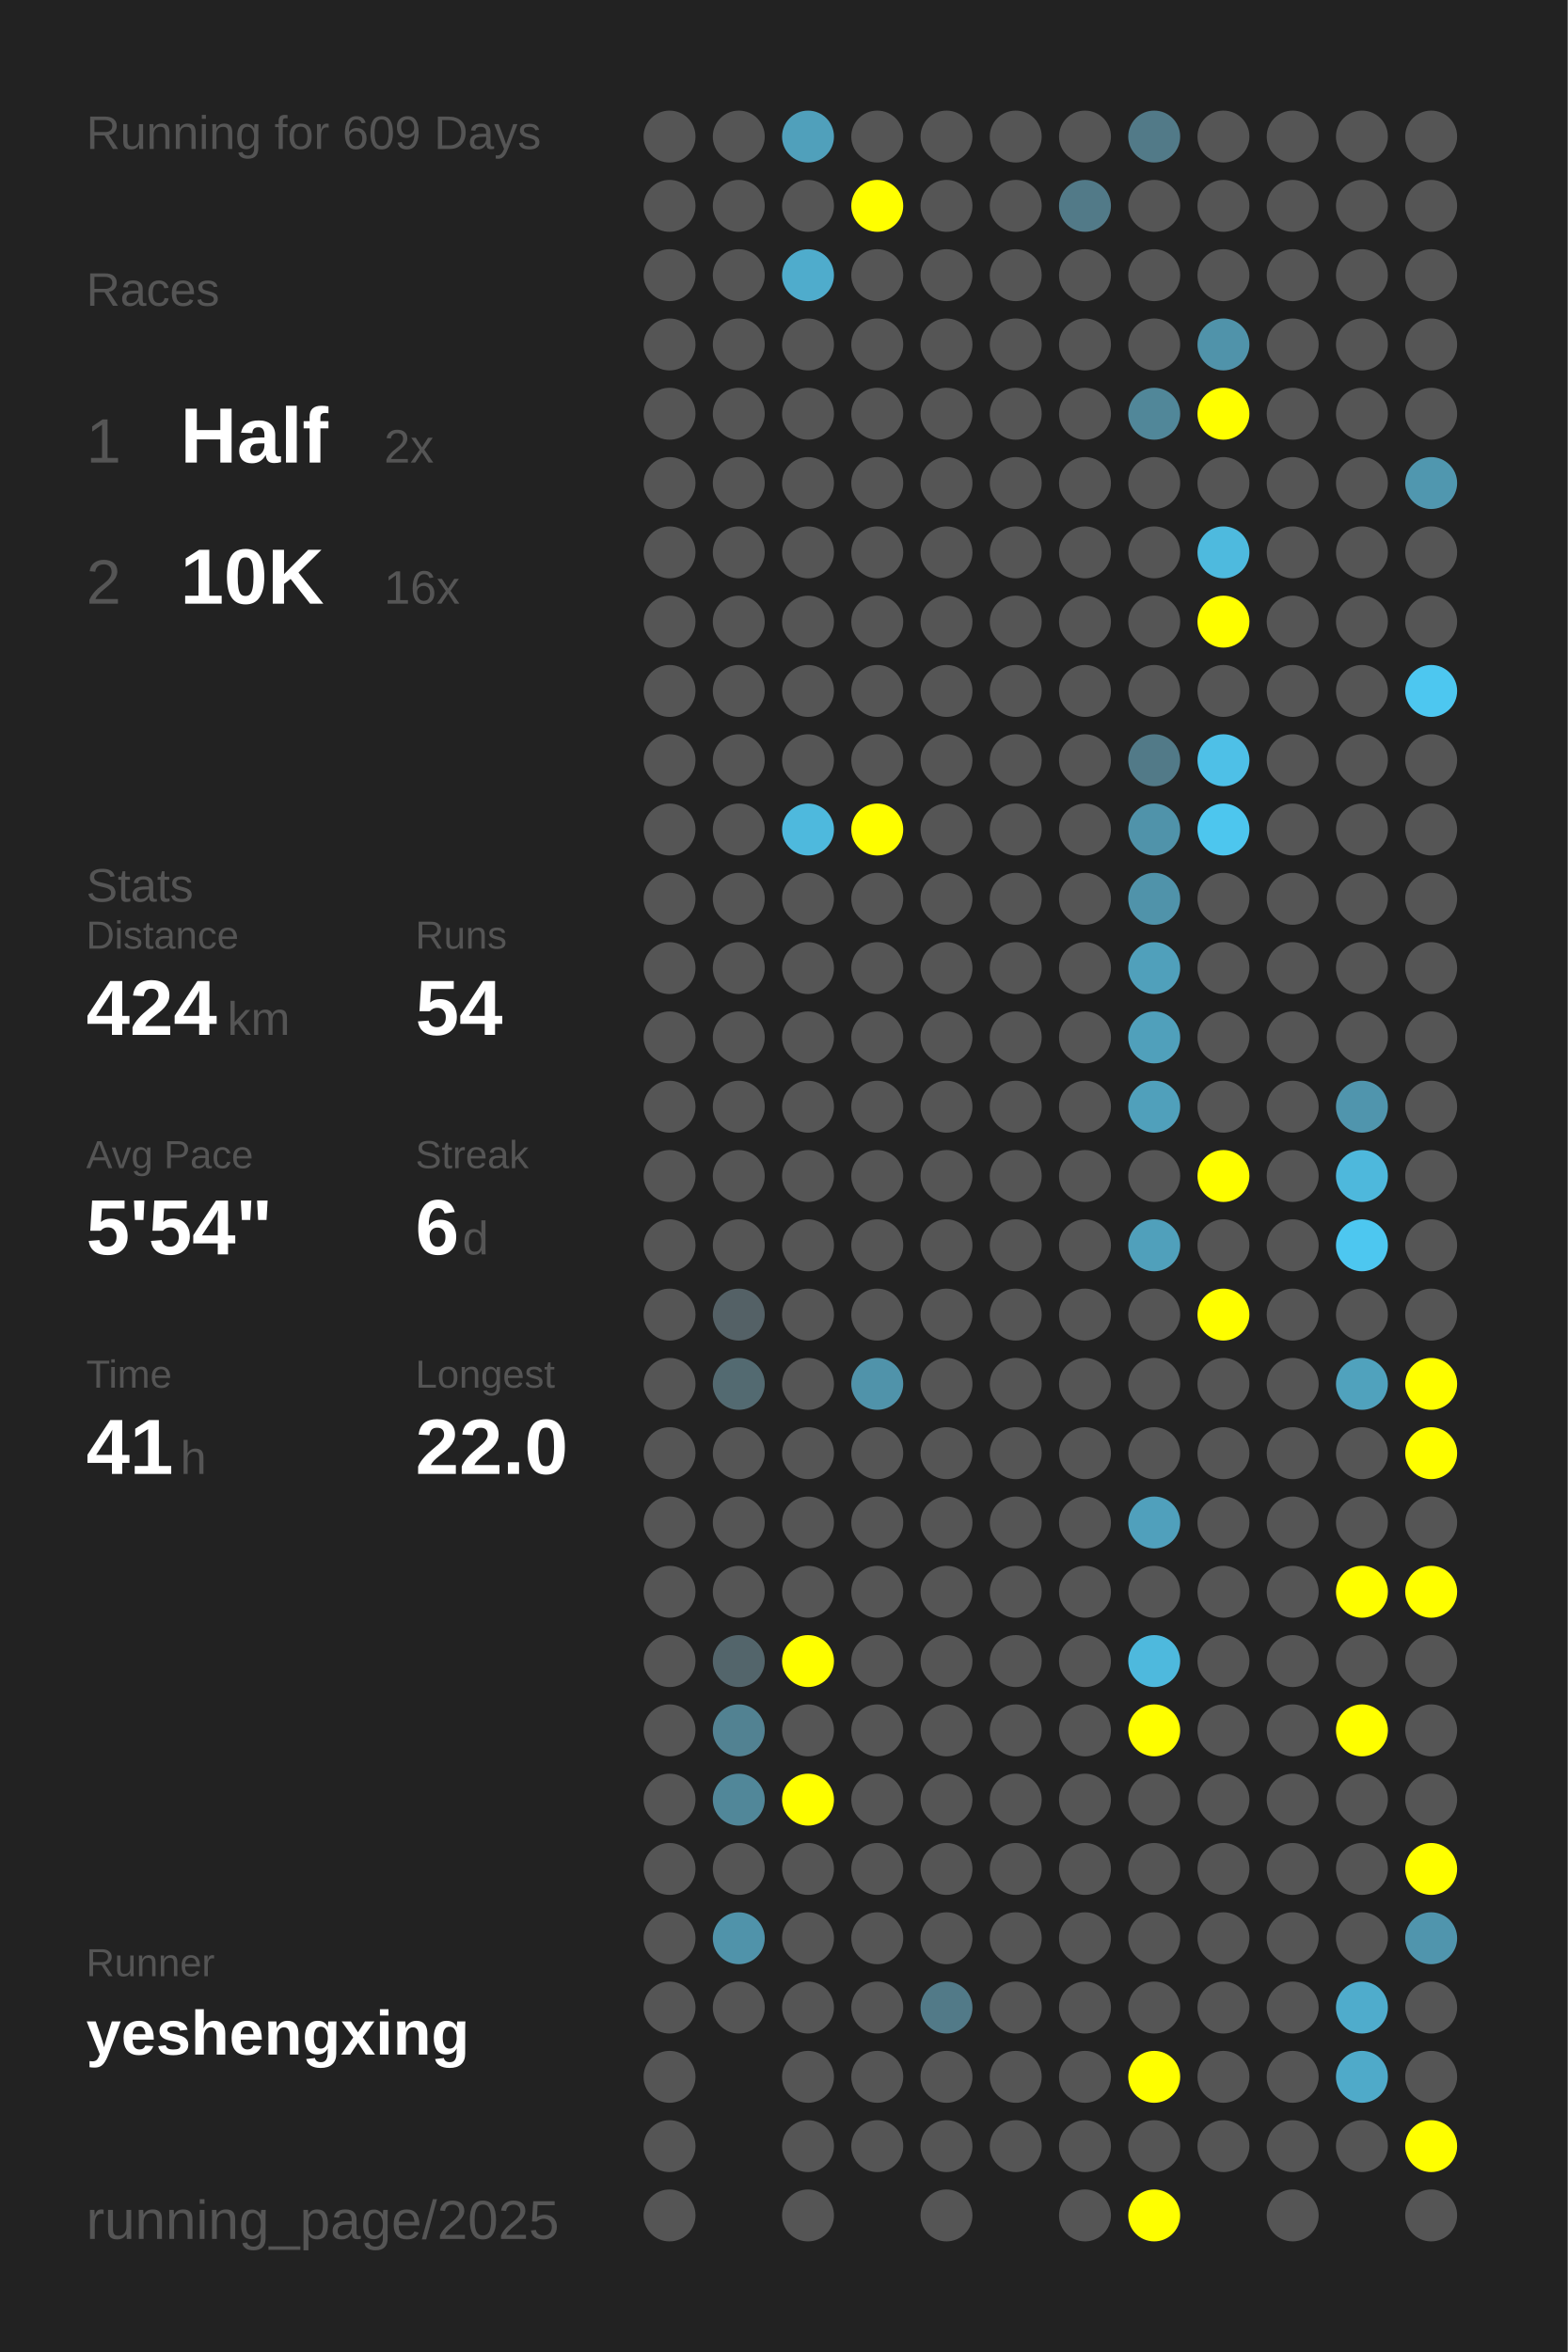
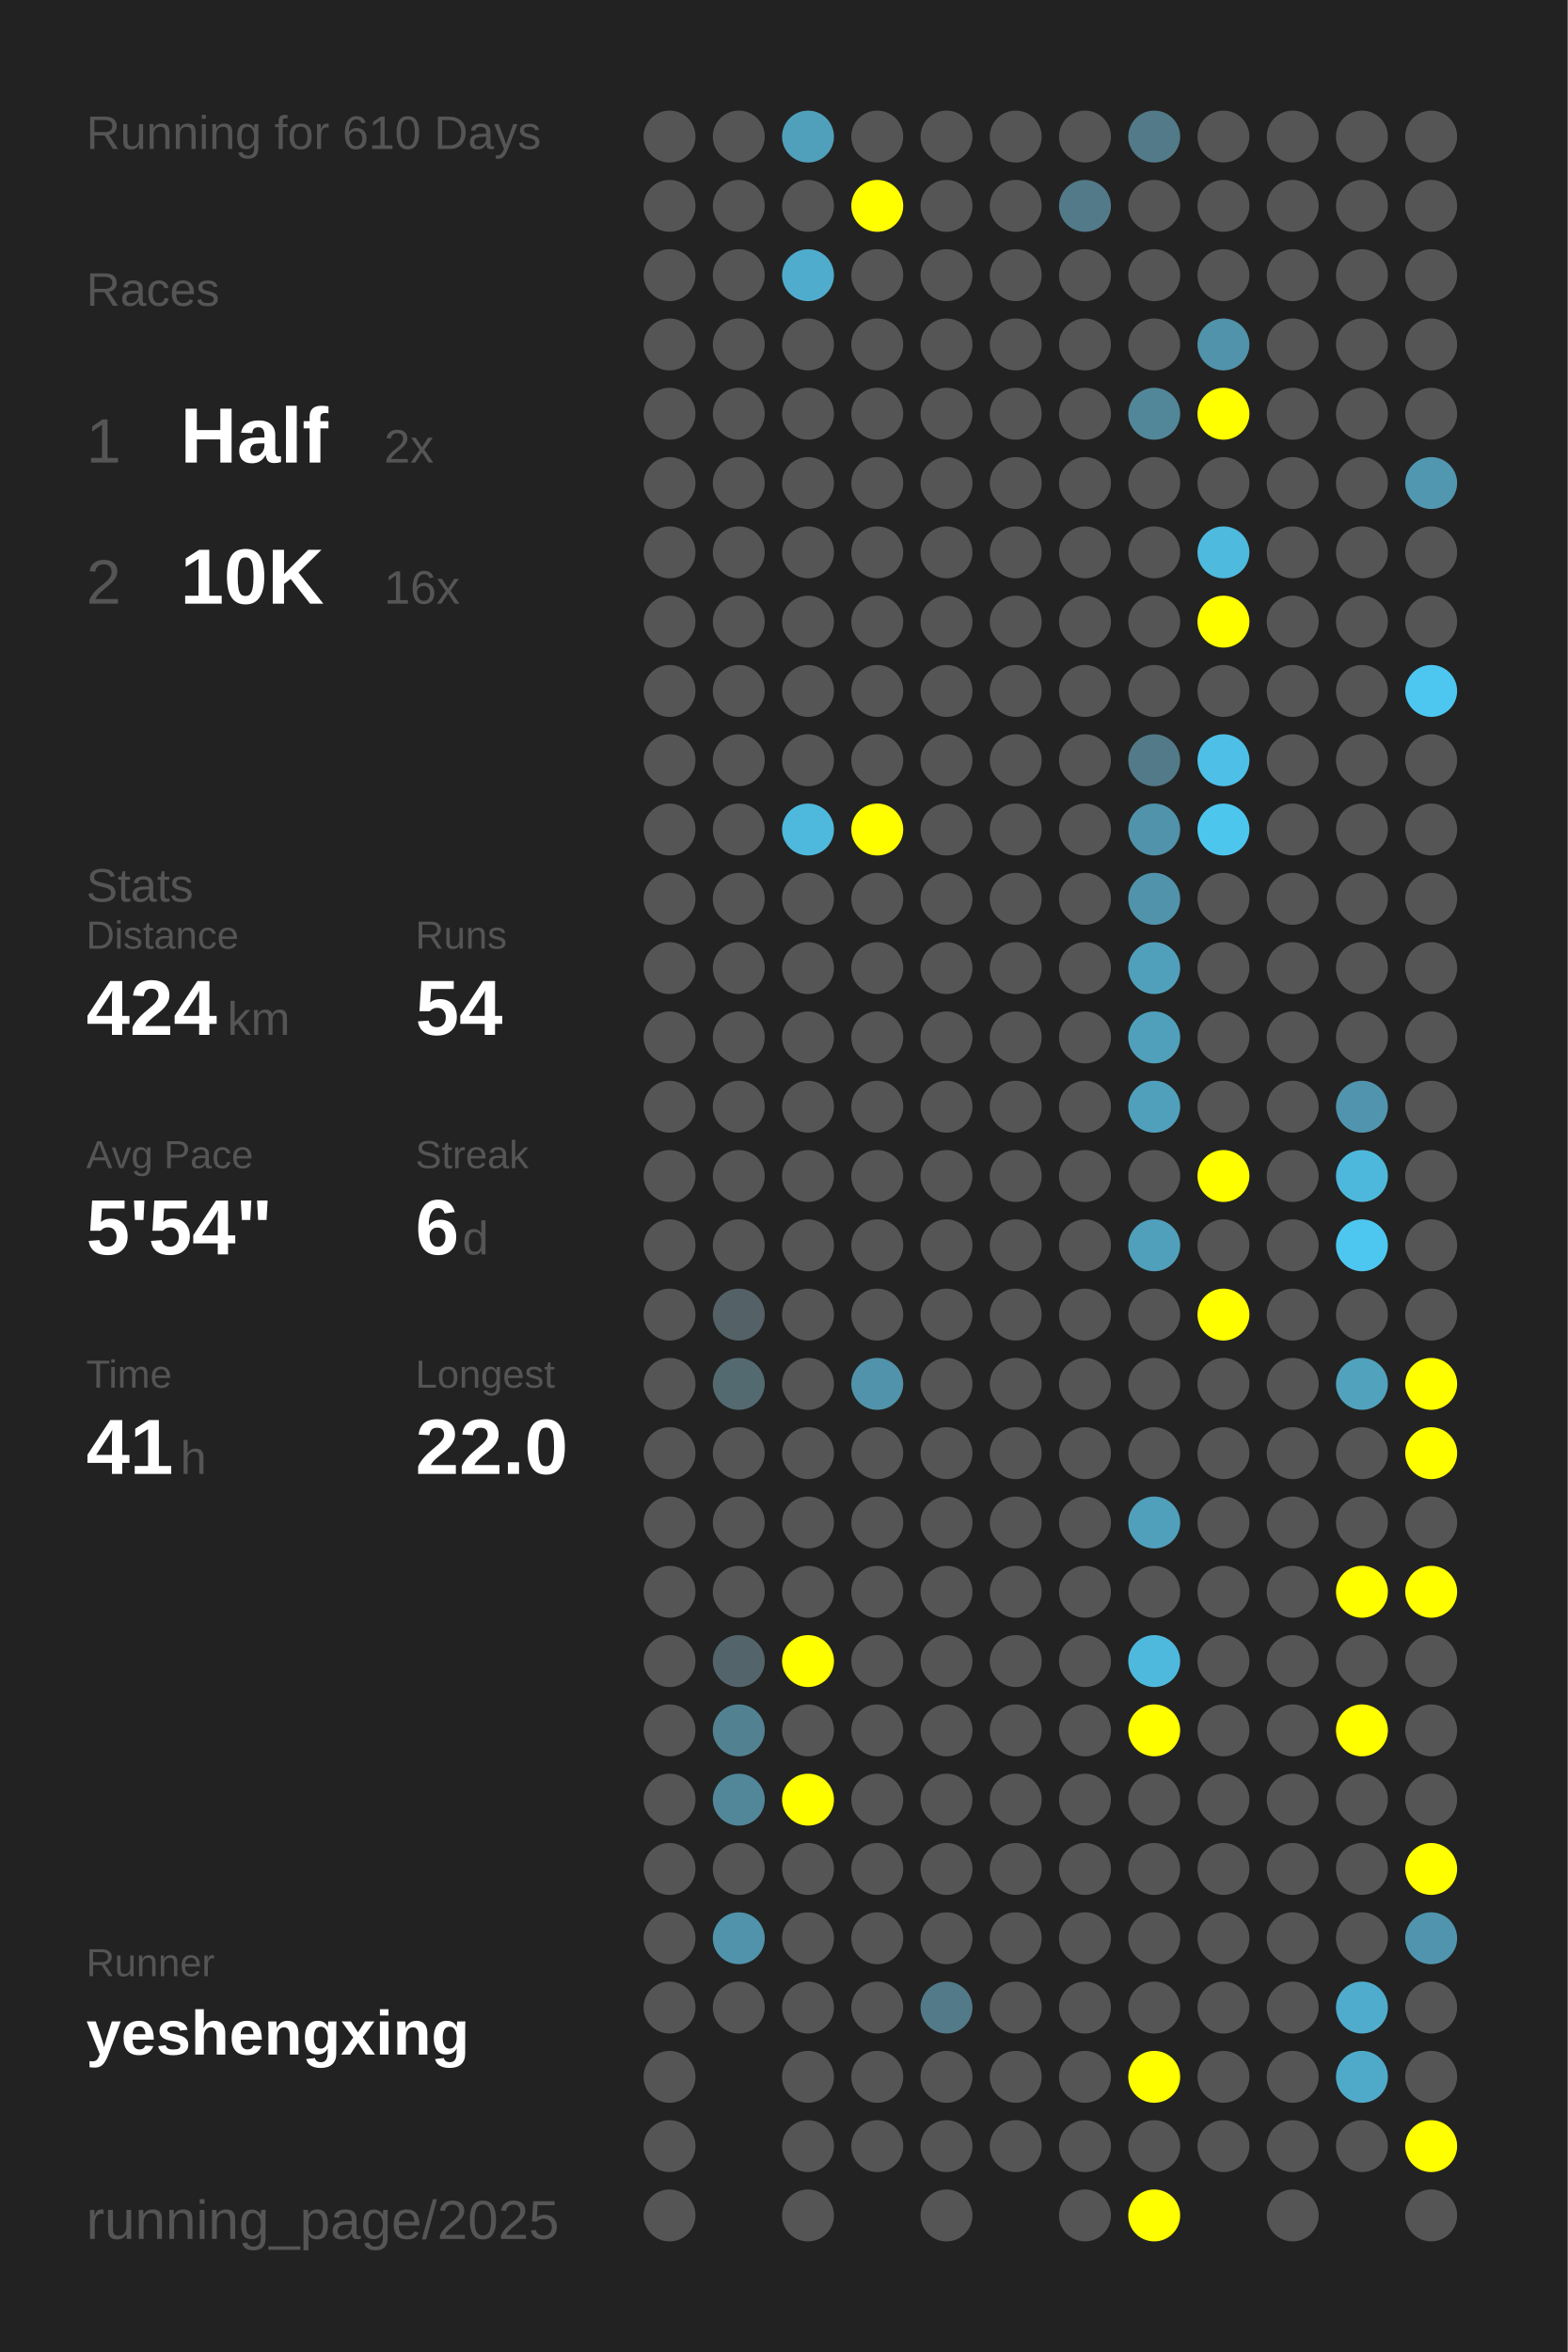
<svg xmlns="http://www.w3.org/2000/svg" baseProfile="full" height="300mm" version="1.1" viewBox="0,0,200,300" width="200mm">
  <defs />
  <rect fill="#222222" height="300" width="200" x="0" y="0" />
-   <text fill="#555555" style="font-size:6px; font-family:Arial;" x="11" y="19">Running for 609 Days</text>
+   <text fill="#555555" style="font-size:6px; font-family:Arial;" x="11" y="19">Running for 610 Days</text>
  <text fill="#555555" style="font-size:6px; font-family:Arial;" x="11" y="39">Races</text>
  <text fill="#555555" style="font-size:8px; font-family:Arial;" x="11" y="59">1</text>
  <text fill="#FFFFFF" style="font-size:10px; font-family:Arial; font-weight:bold;" x="23" y="59">Half</text>
  <text fill="#555555" style="font-size:6px; font-family:Arial;" x="49" y="59">2x</text>
  <text fill="#555555" style="font-size:8px; font-family:Arial;" x="11" y="77">2</text>
  <text fill="#FFFFFF" style="font-size:10px; font-family:Arial; font-weight:bold;" x="23" y="77">10K</text>
  <text fill="#555555" style="font-size:6px; font-family:Arial;" x="49" y="77">16x</text>
  <text fill="#555555" style="font-size:6px; font-family:Arial;" x="11" y="115">Stats</text>
  <text fill="#555555" style="font-size:5px; font-family:Arial;" x="11" y="121">Distance</text>
  <text fill="#FFFFFF" style="font-size:10px; font-family:Arial; font-weight:bold;" x="11" y="132">424</text>
  <text fill="#555555" style="font-size:6px; font-family:Arial;" x="29" y="132">km</text>
  <text fill="#555555" style="font-size:5px; font-family:Arial;" x="53" y="121">Runs</text>
  <text fill="#FFFFFF" style="font-size:10px; font-family:Arial; font-weight:bold;" x="53" y="132">54</text>
  <text fill="#555555" style="font-size:5px; font-family:Arial;" x="11" y="149">Avg Pace</text>
  <text fill="#FFFFFF" style="font-size:10px; font-family:Arial; font-weight:bold;" x="11" y="160">5'54"</text>
  <text fill="#555555" style="font-size:5px; font-family:Arial;" x="53" y="149">Streak</text>
  <text fill="#FFFFFF" style="font-size:10px; font-family:Arial; font-weight:bold;" x="53" y="160">6</text>
  <text fill="#555555" style="font-size:6px; font-family:Arial;" x="59" y="160">d</text>
  <text fill="#555555" style="font-size:5px; font-family:Arial;" x="11" y="177">Time</text>
  <text fill="#FFFFFF" style="font-size:10px; font-family:Arial; font-weight:bold;" x="11" y="188">41</text>
  <text fill="#555555" style="font-size:6px; font-family:Arial;" x="23" y="188">h</text>
  <text fill="#555555" style="font-size:5px; font-family:Arial;" x="53" y="177">Longest</text>
  <text fill="#FFFFFF" style="font-size:10px; font-family:Arial; font-weight:bold;" x="53" y="188">22.0</text>
  <text fill="#555555" style="font-size:5px; font-family:Arial;" x="11" y="252.065">Runner</text>
  <text fill="#FFFFFF" style="font-size:8px; font-family:Arial; font-weight:bold;" x="11" y="262.065">yeshengxing</text>
  <text fill="#555555" style="font-size:7px; font-family:Arial;" x="11" y="285.581">running_page/2025</text>
  <circle cx="85.417" cy="17.419" fill="#555555" r="3.312" />
  <circle cx="85.417" cy="26.258" fill="#555555" r="3.312" />
  <circle cx="85.417" cy="35.097" fill="#555555" r="3.312" />
  <circle cx="85.417" cy="43.935" fill="#555555" r="3.312" />
  <circle cx="85.417" cy="52.774" fill="#555555" r="3.312" />
  <circle cx="85.417" cy="61.613" fill="#555555" r="3.312" />
  <circle cx="85.417" cy="70.452" fill="#555555" r="3.312" />
  <circle cx="85.417" cy="79.29" fill="#555555" r="3.312" />
  <circle cx="85.417" cy="88.129" fill="#555555" r="3.312" />
  <circle cx="85.417" cy="96.968" fill="#555555" r="3.312" />
  <circle cx="85.417" cy="105.806" fill="#555555" r="3.312" />
  <circle cx="85.417" cy="114.645" fill="#555555" r="3.312" />
  <circle cx="85.417" cy="123.484" fill="#555555" r="3.312" />
  <circle cx="85.417" cy="132.323" fill="#555555" r="3.312" />
  <circle cx="85.417" cy="141.161" fill="#555555" r="3.312" />
  <circle cx="85.417" cy="150" fill="#555555" r="3.312" />
  <circle cx="85.417" cy="158.839" fill="#555555" r="3.312" />
  <circle cx="85.417" cy="167.677" fill="#555555" r="3.312" />
  <circle cx="85.417" cy="176.516" fill="#555555" r="3.312" />
  <circle cx="85.417" cy="185.355" fill="#555555" r="3.312" />
  <circle cx="85.417" cy="194.194" fill="#555555" r="3.312" />
  <circle cx="85.417" cy="203.032" fill="#555555" r="3.312" />
  <circle cx="85.417" cy="211.871" fill="#555555" r="3.312" />
  <circle cx="85.417" cy="220.71" fill="#555555" r="3.312" />
  <circle cx="85.417" cy="229.548" fill="#555555" r="3.312" />
  <circle cx="85.417" cy="238.387" fill="#555555" r="3.312" />
  <circle cx="85.417" cy="247.226" fill="#555555" r="3.312" />
  <circle cx="85.417" cy="256.065" fill="#555555" r="3.312" />
  <circle cx="85.417" cy="264.903" fill="#555555" r="3.312" />
  <circle cx="85.417" cy="273.742" fill="#555555" r="3.312" />
  <circle cx="85.417" cy="282.581" fill="#555555" r="3.312" />
  <circle cx="94.25" cy="17.419" fill="#555555" r="3.312" />
  <circle cx="94.25" cy="26.258" fill="#555555" r="3.312" />
  <circle cx="94.25" cy="35.097" fill="#555555" r="3.312" />
  <circle cx="94.25" cy="43.935" fill="#555555" r="3.312" />
  <circle cx="94.25" cy="52.774" fill="#555555" r="3.312" />
  <circle cx="94.25" cy="61.613" fill="#555555" r="3.312" />
  <circle cx="94.25" cy="70.452" fill="#555555" r="3.312" />
  <circle cx="94.25" cy="79.29" fill="#555555" r="3.312" />
  <circle cx="94.25" cy="88.129" fill="#555555" r="3.312" />
  <circle cx="94.25" cy="96.968" fill="#555555" r="3.312" />
  <circle cx="94.25" cy="105.806" fill="#555555" r="3.312" />
  <circle cx="94.25" cy="114.645" fill="#555555" r="3.312" />
  <circle cx="94.25" cy="123.484" fill="#555555" r="3.312" />
  <circle cx="94.25" cy="132.323" fill="#555555" r="3.312" />
  <circle cx="94.25" cy="141.161" fill="#555555" r="3.312" />
  <circle cx="94.25" cy="150" fill="#555555" r="3.312" />
  <circle cx="94.25" cy="158.839" fill="#555555" r="3.312" />
  <circle cx="94.25" cy="167.677" fill="#546166" r="3.312" />
  <circle cx="94.25" cy="176.516" fill="#536a71" r="3.312" />
  <circle cx="94.25" cy="185.355" fill="#555555" r="3.312" />
  <circle cx="94.25" cy="194.194" fill="#555555" r="3.312" />
  <circle cx="94.25" cy="203.032" fill="#555555" r="3.312" />
  <circle cx="94.25" cy="211.871" fill="#53656b" r="3.312" />
  <circle cx="94.25" cy="220.71" fill="#528292" r="3.312" />
  <circle cx="94.25" cy="229.548" fill="#518799" r="3.312" />
  <circle cx="94.25" cy="238.387" fill="#555555" r="3.312" />
  <circle cx="94.25" cy="247.226" fill="#5093aa" r="3.312" />
  <circle cx="94.25" cy="256.065" fill="#555555" r="3.312" />
  <circle cx="103.083" cy="17.419" fill="#50a0bb" r="3.312" />
  <circle cx="103.083" cy="26.258" fill="#555555" r="3.312" />
  <circle cx="103.083" cy="35.097" fill="#4faccc" r="3.312" />
  <circle cx="103.083" cy="43.935" fill="#555555" r="3.312" />
  <circle cx="103.083" cy="52.774" fill="#555555" r="3.312" />
  <circle cx="103.083" cy="61.613" fill="#555555" r="3.312" />
  <circle cx="103.083" cy="70.452" fill="#555555" r="3.312" />
  <circle cx="103.083" cy="79.29" fill="#555555" r="3.312" />
  <circle cx="103.083" cy="88.129" fill="#555555" r="3.312" />
  <circle cx="103.083" cy="96.968" fill="#555555" r="3.312" />
  <circle cx="103.083" cy="105.806" fill="#4eb9dd" r="3.312" />
  <circle cx="103.083" cy="114.645" fill="#555555" r="3.312" />
  <circle cx="103.083" cy="123.484" fill="#555555" r="3.312" />
  <circle cx="103.083" cy="132.323" fill="#555555" r="3.312" />
  <circle cx="103.083" cy="141.161" fill="#555555" r="3.312" />
  <circle cx="103.083" cy="150" fill="#555555" r="3.312" />
  <circle cx="103.083" cy="158.839" fill="#555555" r="3.312" />
  <circle cx="103.083" cy="167.677" fill="#555555" r="3.312" />
  <circle cx="103.083" cy="176.516" fill="#555555" r="3.312" />
  <circle cx="103.083" cy="185.355" fill="#555555" r="3.312" />
  <circle cx="103.083" cy="194.194" fill="#555555" r="3.312" />
  <circle cx="103.083" cy="203.032" fill="#555555" r="3.312" />
  <circle cx="103.083" cy="211.871" fill="#FFFF00" r="3.312" />
  <circle cx="103.083" cy="220.71" fill="#555555" r="3.312" />
  <circle cx="103.083" cy="229.548" fill="#FFFF00" r="3.312" />
  <circle cx="103.083" cy="238.387" fill="#555555" r="3.312" />
  <circle cx="103.083" cy="247.226" fill="#555555" r="3.312" />
  <circle cx="103.083" cy="256.065" fill="#555555" r="3.312" />
  <circle cx="103.083" cy="264.903" fill="#555555" r="3.312" />
  <circle cx="103.083" cy="273.742" fill="#555555" r="3.312" />
  <circle cx="103.083" cy="282.581" fill="#555555" r="3.312" />
  <circle cx="111.917" cy="17.419" fill="#555555" r="3.312" />
  <circle cx="111.917" cy="26.258" fill="#FFFF00" r="3.312" />
  <circle cx="111.917" cy="35.097" fill="#555555" r="3.312" />
  <circle cx="111.917" cy="43.935" fill="#555555" r="3.312" />
  <circle cx="111.917" cy="52.774" fill="#555555" r="3.312" />
  <circle cx="111.917" cy="61.613" fill="#555555" r="3.312" />
  <circle cx="111.917" cy="70.452" fill="#555555" r="3.312" />
  <circle cx="111.917" cy="79.29" fill="#555555" r="3.312" />
  <circle cx="111.917" cy="88.129" fill="#555555" r="3.312" />
  <circle cx="111.917" cy="96.968" fill="#555555" r="3.312" />
  <circle cx="111.917" cy="105.806" fill="#FFFF00" r="3.312" />
  <circle cx="111.917" cy="114.645" fill="#555555" r="3.312" />
  <circle cx="111.917" cy="123.484" fill="#555555" r="3.312" />
  <circle cx="111.917" cy="132.323" fill="#555555" r="3.312" />
  <circle cx="111.917" cy="141.161" fill="#555555" r="3.312" />
  <circle cx="111.917" cy="150" fill="#555555" r="3.312" />
  <circle cx="111.917" cy="158.839" fill="#555555" r="3.312" />
  <circle cx="111.917" cy="167.677" fill="#555555" r="3.312" />
  <circle cx="111.917" cy="176.516" fill="#5093aa" r="3.312" />
  <circle cx="111.917" cy="185.355" fill="#555555" r="3.312" />
  <circle cx="111.917" cy="194.194" fill="#555555" r="3.312" />
  <circle cx="111.917" cy="203.032" fill="#555555" r="3.312" />
  <circle cx="111.917" cy="211.871" fill="#555555" r="3.312" />
  <circle cx="111.917" cy="220.71" fill="#555555" r="3.312" />
  <circle cx="111.917" cy="229.548" fill="#555555" r="3.312" />
  <circle cx="111.917" cy="238.387" fill="#555555" r="3.312" />
  <circle cx="111.917" cy="247.226" fill="#555555" r="3.312" />
  <circle cx="111.917" cy="256.065" fill="#555555" r="3.312" />
  <circle cx="111.917" cy="264.903" fill="#555555" r="3.312" />
  <circle cx="111.917" cy="273.742" fill="#555555" r="3.312" />
  <circle cx="120.75" cy="17.419" fill="#555555" r="3.312" />
  <circle cx="120.75" cy="26.258" fill="#555555" r="3.312" />
  <circle cx="120.75" cy="35.097" fill="#555555" r="3.312" />
  <circle cx="120.75" cy="43.935" fill="#555555" r="3.312" />
  <circle cx="120.75" cy="52.774" fill="#555555" r="3.312" />
  <circle cx="120.75" cy="61.613" fill="#555555" r="3.312" />
  <circle cx="120.75" cy="70.452" fill="#555555" r="3.312" />
  <circle cx="120.75" cy="79.29" fill="#555555" r="3.312" />
  <circle cx="120.75" cy="88.129" fill="#555555" r="3.312" />
  <circle cx="120.75" cy="96.968" fill="#555555" r="3.312" />
  <circle cx="120.75" cy="105.806" fill="#555555" r="3.312" />
  <circle cx="120.75" cy="114.645" fill="#555555" r="3.312" />
  <circle cx="120.75" cy="123.484" fill="#555555" r="3.312" />
  <circle cx="120.75" cy="132.323" fill="#555555" r="3.312" />
  <circle cx="120.75" cy="141.161" fill="#555555" r="3.312" />
  <circle cx="120.75" cy="150" fill="#555555" r="3.312" />
  <circle cx="120.75" cy="158.839" fill="#555555" r="3.312" />
  <circle cx="120.75" cy="167.677" fill="#555555" r="3.312" />
  <circle cx="120.75" cy="176.516" fill="#555555" r="3.312" />
  <circle cx="120.75" cy="185.355" fill="#555555" r="3.312" />
  <circle cx="120.75" cy="194.194" fill="#555555" r="3.312" />
  <circle cx="120.75" cy="203.032" fill="#555555" r="3.312" />
  <circle cx="120.75" cy="211.871" fill="#555555" r="3.312" />
  <circle cx="120.75" cy="220.71" fill="#555555" r="3.312" />
  <circle cx="120.75" cy="229.548" fill="#555555" r="3.312" />
  <circle cx="120.75" cy="238.387" fill="#555555" r="3.312" />
  <circle cx="120.75" cy="247.226" fill="#555555" r="3.312" />
  <circle cx="120.75" cy="256.065" fill="#527a88" r="3.312" />
  <circle cx="120.75" cy="264.903" fill="#555555" r="3.312" />
  <circle cx="120.75" cy="273.742" fill="#555555" r="3.312" />
  <circle cx="120.75" cy="282.581" fill="#555555" r="3.312" />
  <circle cx="129.583" cy="17.419" fill="#555555" r="3.312" />
  <circle cx="129.583" cy="26.258" fill="#555555" r="3.312" />
  <circle cx="129.583" cy="35.097" fill="#555555" r="3.312" />
  <circle cx="129.583" cy="43.935" fill="#555555" r="3.312" />
  <circle cx="129.583" cy="52.774" fill="#555555" r="3.312" />
  <circle cx="129.583" cy="61.613" fill="#555555" r="3.312" />
  <circle cx="129.583" cy="70.452" fill="#555555" r="3.312" />
  <circle cx="129.583" cy="79.29" fill="#555555" r="3.312" />
  <circle cx="129.583" cy="88.129" fill="#555555" r="3.312" />
  <circle cx="129.583" cy="96.968" fill="#555555" r="3.312" />
  <circle cx="129.583" cy="105.806" fill="#555555" r="3.312" />
  <circle cx="129.583" cy="114.645" fill="#555555" r="3.312" />
  <circle cx="129.583" cy="123.484" fill="#555555" r="3.312" />
  <circle cx="129.583" cy="132.323" fill="#555555" r="3.312" />
  <circle cx="129.583" cy="141.161" fill="#555555" r="3.312" />
  <circle cx="129.583" cy="150" fill="#555555" r="3.312" />
  <circle cx="129.583" cy="158.839" fill="#555555" r="3.312" />
  <circle cx="129.583" cy="167.677" fill="#555555" r="3.312" />
  <circle cx="129.583" cy="176.516" fill="#555555" r="3.312" />
  <circle cx="129.583" cy="185.355" fill="#555555" r="3.312" />
  <circle cx="129.583" cy="194.194" fill="#555555" r="3.312" />
  <circle cx="129.583" cy="203.032" fill="#555555" r="3.312" />
  <circle cx="129.583" cy="211.871" fill="#555555" r="3.312" />
  <circle cx="129.583" cy="220.71" fill="#555555" r="3.312" />
  <circle cx="129.583" cy="229.548" fill="#555555" r="3.312" />
  <circle cx="129.583" cy="238.387" fill="#555555" r="3.312" />
  <circle cx="129.583" cy="247.226" fill="#555555" r="3.312" />
  <circle cx="129.583" cy="256.065" fill="#555555" r="3.312" />
  <circle cx="129.583" cy="264.903" fill="#555555" r="3.312" />
  <circle cx="129.583" cy="273.742" fill="#555555" r="3.312" />
  <circle cx="138.417" cy="17.419" fill="#555555" r="3.312" />
  <circle cx="138.417" cy="26.258" fill="#527a88" r="3.312" />
  <circle cx="138.417" cy="35.097" fill="#555555" r="3.312" />
  <circle cx="138.417" cy="43.935" fill="#555555" r="3.312" />
  <circle cx="138.417" cy="52.774" fill="#555555" r="3.312" />
  <circle cx="138.417" cy="61.613" fill="#555555" r="3.312" />
  <circle cx="138.417" cy="70.452" fill="#555555" r="3.312" />
  <circle cx="138.417" cy="79.29" fill="#555555" r="3.312" />
  <circle cx="138.417" cy="88.129" fill="#555555" r="3.312" />
  <circle cx="138.417" cy="96.968" fill="#555555" r="3.312" />
  <circle cx="138.417" cy="105.806" fill="#555555" r="3.312" />
  <circle cx="138.417" cy="114.645" fill="#555555" r="3.312" />
  <circle cx="138.417" cy="123.484" fill="#555555" r="3.312" />
  <circle cx="138.417" cy="132.323" fill="#555555" r="3.312" />
  <circle cx="138.417" cy="141.161" fill="#555555" r="3.312" />
  <circle cx="138.417" cy="150" fill="#555555" r="3.312" />
  <circle cx="138.417" cy="158.839" fill="#555555" r="3.312" />
  <circle cx="138.417" cy="167.677" fill="#555555" r="3.312" />
  <circle cx="138.417" cy="176.516" fill="#555555" r="3.312" />
  <circle cx="138.417" cy="185.355" fill="#555555" r="3.312" />
  <circle cx="138.417" cy="194.194" fill="#555555" r="3.312" />
  <circle cx="138.417" cy="203.032" fill="#555555" r="3.312" />
  <circle cx="138.417" cy="211.871" fill="#555555" r="3.312" />
  <circle cx="138.417" cy="220.71" fill="#555555" r="3.312" />
  <circle cx="138.417" cy="229.548" fill="#555555" r="3.312" />
  <circle cx="138.417" cy="238.387" fill="#555555" r="3.312" />
  <circle cx="138.417" cy="247.226" fill="#555555" r="3.312" />
  <circle cx="138.417" cy="256.065" fill="#555555" r="3.312" />
  <circle cx="138.417" cy="264.903" fill="#555555" r="3.312" />
  <circle cx="138.417" cy="273.742" fill="#555555" r="3.312" />
  <circle cx="138.417" cy="282.581" fill="#555555" r="3.312" />
  <circle cx="147.25" cy="17.419" fill="#527a88" r="3.312" />
  <circle cx="147.25" cy="26.258" fill="#555555" r="3.312" />
  <circle cx="147.25" cy="35.097" fill="#555555" r="3.312" />
  <circle cx="147.25" cy="43.935" fill="#555555" r="3.312" />
  <circle cx="147.25" cy="52.774" fill="#518799" r="3.312" />
  <circle cx="147.25" cy="61.613" fill="#555555" r="3.312" />
  <circle cx="147.25" cy="70.452" fill="#555555" r="3.312" />
  <circle cx="147.25" cy="79.29" fill="#555555" r="3.312" />
  <circle cx="147.25" cy="88.129" fill="#555555" r="3.312" />
  <circle cx="147.25" cy="96.968" fill="#527a88" r="3.312" />
  <circle cx="147.25" cy="105.806" fill="#5093aa" r="3.312" />
  <circle cx="147.25" cy="114.645" fill="#5093aa" r="3.312" />
  <circle cx="147.25" cy="123.484" fill="#50a0bb" r="3.312" />
  <circle cx="147.25" cy="132.323" fill="#50a0bb" r="3.312" />
  <circle cx="147.25" cy="141.161" fill="#50a0bb" r="3.312" />
  <circle cx="147.25" cy="150" fill="#555555" r="3.312" />
  <circle cx="147.25" cy="158.839" fill="#50a0bb" r="3.312" />
  <circle cx="147.25" cy="167.677" fill="#555555" r="3.312" />
  <circle cx="147.25" cy="176.516" fill="#555555" r="3.312" />
  <circle cx="147.25" cy="185.355" fill="#555555" r="3.312" />
  <circle cx="147.25" cy="194.194" fill="#50a0bc" r="3.312" />
  <circle cx="147.25" cy="203.032" fill="#555555" r="3.312" />
  <circle cx="147.25" cy="211.871" fill="#4eb9dd" r="3.312" />
  <circle cx="147.25" cy="220.71" fill="#FFFF00" r="3.312" />
  <circle cx="147.25" cy="229.548" fill="#555555" r="3.312" />
  <circle cx="147.25" cy="238.387" fill="#555555" r="3.312" />
  <circle cx="147.25" cy="247.226" fill="#555555" r="3.312" />
  <circle cx="147.25" cy="256.065" fill="#555555" r="3.312" />
  <circle cx="147.25" cy="264.903" fill="#FFFF00" r="3.312" />
  <circle cx="147.25" cy="273.742" fill="#555555" r="3.312" />
  <circle cx="147.25" cy="282.581" fill="#FFFF00" r="3.312" />
  <circle cx="156.083" cy="17.419" fill="#555555" r="3.312" />
  <circle cx="156.083" cy="26.258" fill="#555555" r="3.312" />
  <circle cx="156.083" cy="35.097" fill="#555555" r="3.312" />
  <circle cx="156.083" cy="43.935" fill="#5093aa" r="3.312" />
  <circle cx="156.083" cy="52.774" fill="#FFFF00" r="3.312" />
  <circle cx="156.083" cy="61.613" fill="#555555" r="3.312" />
  <circle cx="156.083" cy="70.452" fill="#4ebade" r="3.312" />
  <circle cx="156.083" cy="79.29" fill="#FFFF00" r="3.312" />
  <circle cx="156.083" cy="88.129" fill="#555555" r="3.312" />
  <circle cx="156.083" cy="96.968" fill="#4ec0e7" r="3.312" />
  <circle cx="156.083" cy="105.806" fill="#4dc6ee" r="3.312" />
  <circle cx="156.083" cy="114.645" fill="#555555" r="3.312" />
  <circle cx="156.083" cy="123.484" fill="#555555" r="3.312" />
  <circle cx="156.083" cy="132.323" fill="#555555" r="3.312" />
  <circle cx="156.083" cy="141.161" fill="#555555" r="3.312" />
  <circle cx="156.083" cy="150" fill="#FFFF00" r="3.312" />
  <circle cx="156.083" cy="158.839" fill="#555555" r="3.312" />
  <circle cx="156.083" cy="167.677" fill="#FFFF00" r="3.312" />
  <circle cx="156.083" cy="176.516" fill="#555555" r="3.312" />
  <circle cx="156.083" cy="185.355" fill="#555555" r="3.312" />
  <circle cx="156.083" cy="194.194" fill="#555555" r="3.312" />
  <circle cx="156.083" cy="203.032" fill="#555555" r="3.312" />
  <circle cx="156.083" cy="211.871" fill="#555555" r="3.312" />
  <circle cx="156.083" cy="220.71" fill="#555555" r="3.312" />
  <circle cx="156.083" cy="229.548" fill="#555555" r="3.312" />
  <circle cx="156.083" cy="238.387" fill="#555555" r="3.312" />
  <circle cx="156.083" cy="247.226" fill="#555555" r="3.312" />
  <circle cx="156.083" cy="256.065" fill="#555555" r="3.312" />
  <circle cx="156.083" cy="264.903" fill="#555555" r="3.312" />
  <circle cx="156.083" cy="273.742" fill="#555555" r="3.312" />
  <circle cx="164.917" cy="17.419" fill="#555555" r="3.312" />
  <circle cx="164.917" cy="26.258" fill="#555555" r="3.312" />
  <circle cx="164.917" cy="35.097" fill="#555555" r="3.312" />
  <circle cx="164.917" cy="43.935" fill="#555555" r="3.312" />
  <circle cx="164.917" cy="52.774" fill="#555555" r="3.312" />
  <circle cx="164.917" cy="61.613" fill="#555555" r="3.312" />
  <circle cx="164.917" cy="70.452" fill="#555555" r="3.312" />
  <circle cx="164.917" cy="79.29" fill="#555555" r="3.312" />
  <circle cx="164.917" cy="88.129" fill="#555555" r="3.312" />
  <circle cx="164.917" cy="96.968" fill="#555555" r="3.312" />
  <circle cx="164.917" cy="105.806" fill="#555555" r="3.312" />
  <circle cx="164.917" cy="114.645" fill="#555555" r="3.312" />
  <circle cx="164.917" cy="123.484" fill="#555555" r="3.312" />
  <circle cx="164.917" cy="132.323" fill="#555555" r="3.312" />
  <circle cx="164.917" cy="141.161" fill="#555555" r="3.312" />
  <circle cx="164.917" cy="150" fill="#555555" r="3.312" />
  <circle cx="164.917" cy="158.839" fill="#555555" r="3.312" />
  <circle cx="164.917" cy="167.677" fill="#555555" r="3.312" />
  <circle cx="164.917" cy="176.516" fill="#555555" r="3.312" />
  <circle cx="164.917" cy="185.355" fill="#555555" r="3.312" />
  <circle cx="164.917" cy="194.194" fill="#555555" r="3.312" />
  <circle cx="164.917" cy="203.032" fill="#555555" r="3.312" />
  <circle cx="164.917" cy="211.871" fill="#555555" r="3.312" />
  <circle cx="164.917" cy="220.71" fill="#555555" r="3.312" />
  <circle cx="164.917" cy="229.548" fill="#555555" r="3.312" />
  <circle cx="164.917" cy="238.387" fill="#555555" r="3.312" />
  <circle cx="164.917" cy="247.226" fill="#555555" r="3.312" />
  <circle cx="164.917" cy="256.065" fill="#555555" r="3.312" />
  <circle cx="164.917" cy="264.903" fill="#555555" r="3.312" />
  <circle cx="164.917" cy="273.742" fill="#555555" r="3.312" />
  <circle cx="164.917" cy="282.581" fill="#555555" r="3.312" />
  <circle cx="173.75" cy="17.419" fill="#555555" r="3.312" />
  <circle cx="173.75" cy="26.258" fill="#555555" r="3.312" />
  <circle cx="173.75" cy="35.097" fill="#555555" r="3.312" />
  <circle cx="173.75" cy="43.935" fill="#555555" r="3.312" />
  <circle cx="173.75" cy="52.774" fill="#555555" r="3.312" />
  <circle cx="173.75" cy="61.613" fill="#555555" r="3.312" />
  <circle cx="173.75" cy="70.452" fill="#555555" r="3.312" />
  <circle cx="173.75" cy="79.29" fill="#555555" r="3.312" />
  <circle cx="173.75" cy="88.129" fill="#555555" r="3.312" />
  <circle cx="173.75" cy="96.968" fill="#555555" r="3.312" />
  <circle cx="173.75" cy="105.806" fill="#555555" r="3.312" />
  <circle cx="173.75" cy="114.645" fill="#555555" r="3.312" />
  <circle cx="173.75" cy="123.484" fill="#555555" r="3.312" />
  <circle cx="173.75" cy="132.323" fill="#555555" r="3.312" />
  <circle cx="173.75" cy="141.161" fill="#5095ad" r="3.312" />
  <circle cx="173.75" cy="150" fill="#4eb8dc" r="3.312" />
  <circle cx="173.75" cy="158.839" fill="#4dc7f0" r="3.312" />
  <circle cx="173.75" cy="167.677" fill="#555555" r="3.312" />
  <circle cx="173.75" cy="176.516" fill="#50a2bd" r="3.312" />
  <circle cx="173.75" cy="185.355" fill="#555555" r="3.312" />
  <circle cx="173.75" cy="194.194" fill="#555555" r="3.312" />
  <circle cx="173.75" cy="203.032" fill="#FFFF00" r="3.312" />
  <circle cx="173.75" cy="211.871" fill="#555555" r="3.312" />
  <circle cx="173.75" cy="220.71" fill="#FFFF00" r="3.312" />
  <circle cx="173.75" cy="229.548" fill="#555555" r="3.312" />
  <circle cx="173.75" cy="238.387" fill="#555555" r="3.312" />
  <circle cx="173.75" cy="247.226" fill="#555555" r="3.312" />
  <circle cx="173.75" cy="256.065" fill="#4faccc" r="3.312" />
  <circle cx="173.75" cy="264.903" fill="#4faac9" r="3.312" />
  <circle cx="173.75" cy="273.742" fill="#555555" r="3.312" />
  <circle cx="182.583" cy="17.419" fill="#555555" r="3.312" />
  <circle cx="182.583" cy="26.258" fill="#555555" r="3.312" />
  <circle cx="182.583" cy="35.097" fill="#555555" r="3.312" />
  <circle cx="182.583" cy="43.935" fill="#555555" r="3.312" />
  <circle cx="182.583" cy="52.774" fill="#555555" r="3.312" />
  <circle cx="182.583" cy="61.613" fill="#5097af" r="3.312" />
  <circle cx="182.583" cy="70.452" fill="#555555" r="3.312" />
  <circle cx="182.583" cy="79.29" fill="#555555" r="3.312" />
  <circle cx="182.583" cy="88.129" fill="#4dc7f0" r="3.312" />
  <circle cx="182.583" cy="96.968" fill="#555555" r="3.312" />
  <circle cx="182.583" cy="105.806" fill="#555555" r="3.312" />
  <circle cx="182.583" cy="114.645" fill="#555555" r="3.312" />
  <circle cx="182.583" cy="123.484" fill="#555555" r="3.312" />
  <circle cx="182.583" cy="132.323" fill="#555555" r="3.312" />
  <circle cx="182.583" cy="141.161" fill="#555555" r="3.312" />
  <circle cx="182.583" cy="150" fill="#555555" r="3.312" />
  <circle cx="182.583" cy="158.839" fill="#555555" r="3.312" />
  <circle cx="182.583" cy="167.677" fill="#555555" r="3.312" />
  <circle cx="182.583" cy="176.516" fill="#FFFF00" r="3.312" />
  <circle cx="182.583" cy="185.355" fill="#FFFF00" r="3.312" />
  <circle cx="182.583" cy="194.194" fill="#555555" r="3.312" />
  <circle cx="182.583" cy="203.032" fill="#FFFF00" r="3.312" />
  <circle cx="182.583" cy="211.871" fill="#555555" r="3.312" />
  <circle cx="182.583" cy="220.71" fill="#555555" r="3.312" />
  <circle cx="182.583" cy="229.548" fill="#555555" r="3.312" />
  <circle cx="182.583" cy="238.387" fill="#FFFF00" r="3.312" />
  <circle cx="182.583" cy="247.226" fill="#5095ad" r="3.312" />
  <circle cx="182.583" cy="256.065" fill="#555555" r="3.312" />
  <circle cx="182.583" cy="264.903" fill="#555555" r="3.312" />
  <circle cx="182.583" cy="273.742" fill="#FFFF00" r="3.312" />
  <circle cx="182.583" cy="282.581" fill="#555555" r="3.312" />
</svg>
